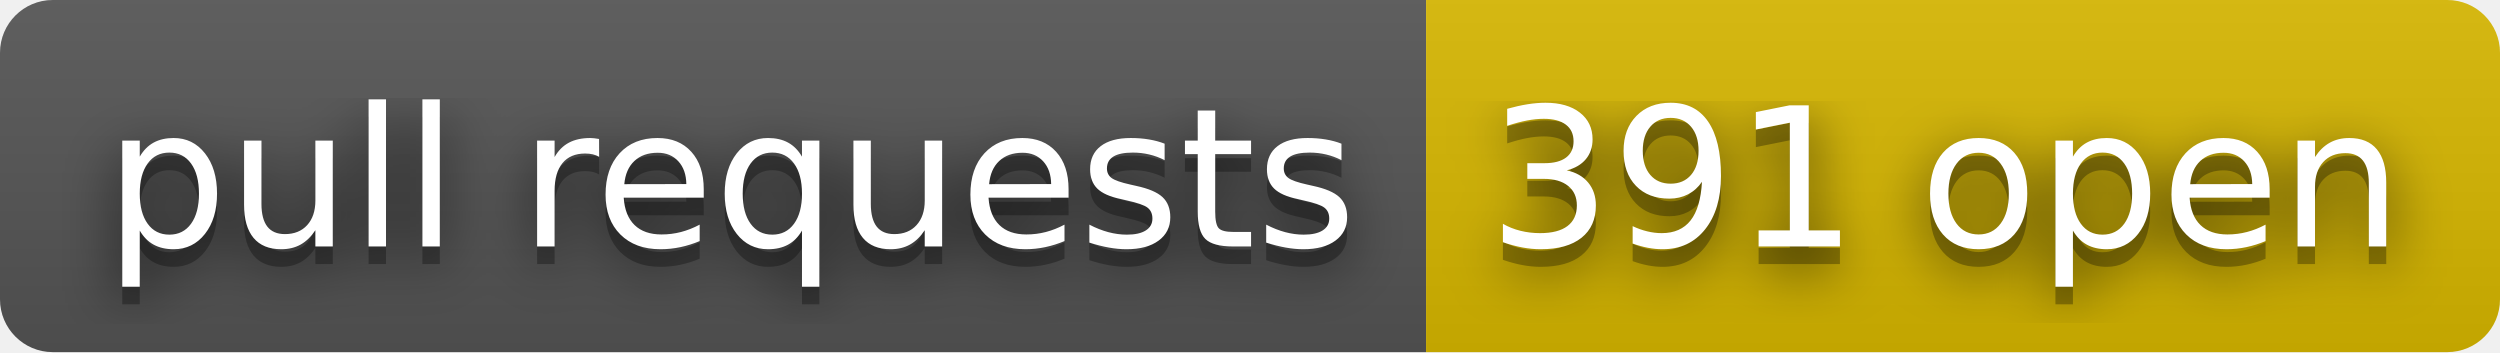
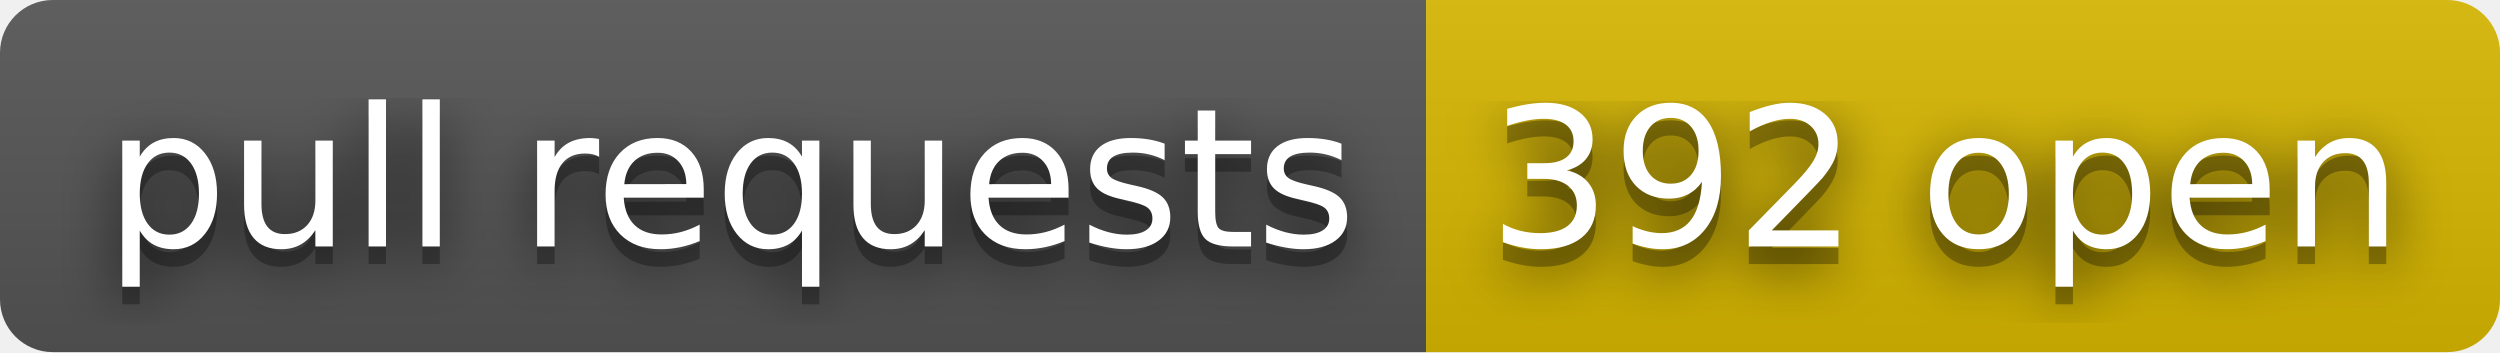
- <svg xmlns="http://www.w3.org/2000/svg" width="142" height="20" role="img" aria-label="pull requests: 391 open">
+ <svg xmlns="http://www.w3.org/2000/svg" width="142" height="20" role="img" aria-label="pull requests: 392 open">
  <filter id="blur">
    <feGaussianBlur stdDeviation="16" />
  </filter>
  <linearGradient id="s" x2="0" y2="100%">
    <stop offset="0" stop-color="#bbb" stop-opacity=".1" />
    <stop offset="1" stop-opacity=".1" />
  </linearGradient>
  <clipPath id="r">
    <rect width="142" height="20" rx="3" />
  </clipPath>
  <g clip-path="url(#r)">
    <rect width="81" height="20" fill="#555" />
    <rect x="81" width="61" height="20" fill="#d8b800" />
    <rect width="142" height="20" fill="url(#s)" />
  </g>
  <g fill="#fff" text-anchor="middle" font-family="Verdana,Geneva,DejaVu Sans,sans-serif" text-rendering="geometricPrecision" font-size="110">
    <g transform="scale(.1)">
      <g aria-hidden="true" fill="#010101">
        <text x="415" y="150" fill-opacity=".8" filter="url(#blur)" textLength="710">pull requests</text>
        <text x="415" y="150" fill-opacity=".3" textLength="710">pull requests</text>
      </g>
      <text x="415" y="140" textLength="710">pull requests</text>
    </g>
    <g transform="scale(.1)">
      <g aria-hidden="true" fill="#010101">
-         <text x="1105" y="150" fill-opacity=".8" filter="url(#blur)" textLength="510">391 open</text>
-         <text x="1105" y="150" fill-opacity=".3" textLength="510">391 open</text>
+         <text x="1105" y="150" fill-opacity=".8" filter="url(#blur)" textLength="510">392 open</text>
+         <text x="1105" y="150" fill-opacity=".3" textLength="510">392 open</text>
      </g>
-       <text x="1105" y="140" textLength="510">391 open</text>
+       <text x="1105" y="140" textLength="510">392 open</text>
    </g>
  </g>
</svg>
